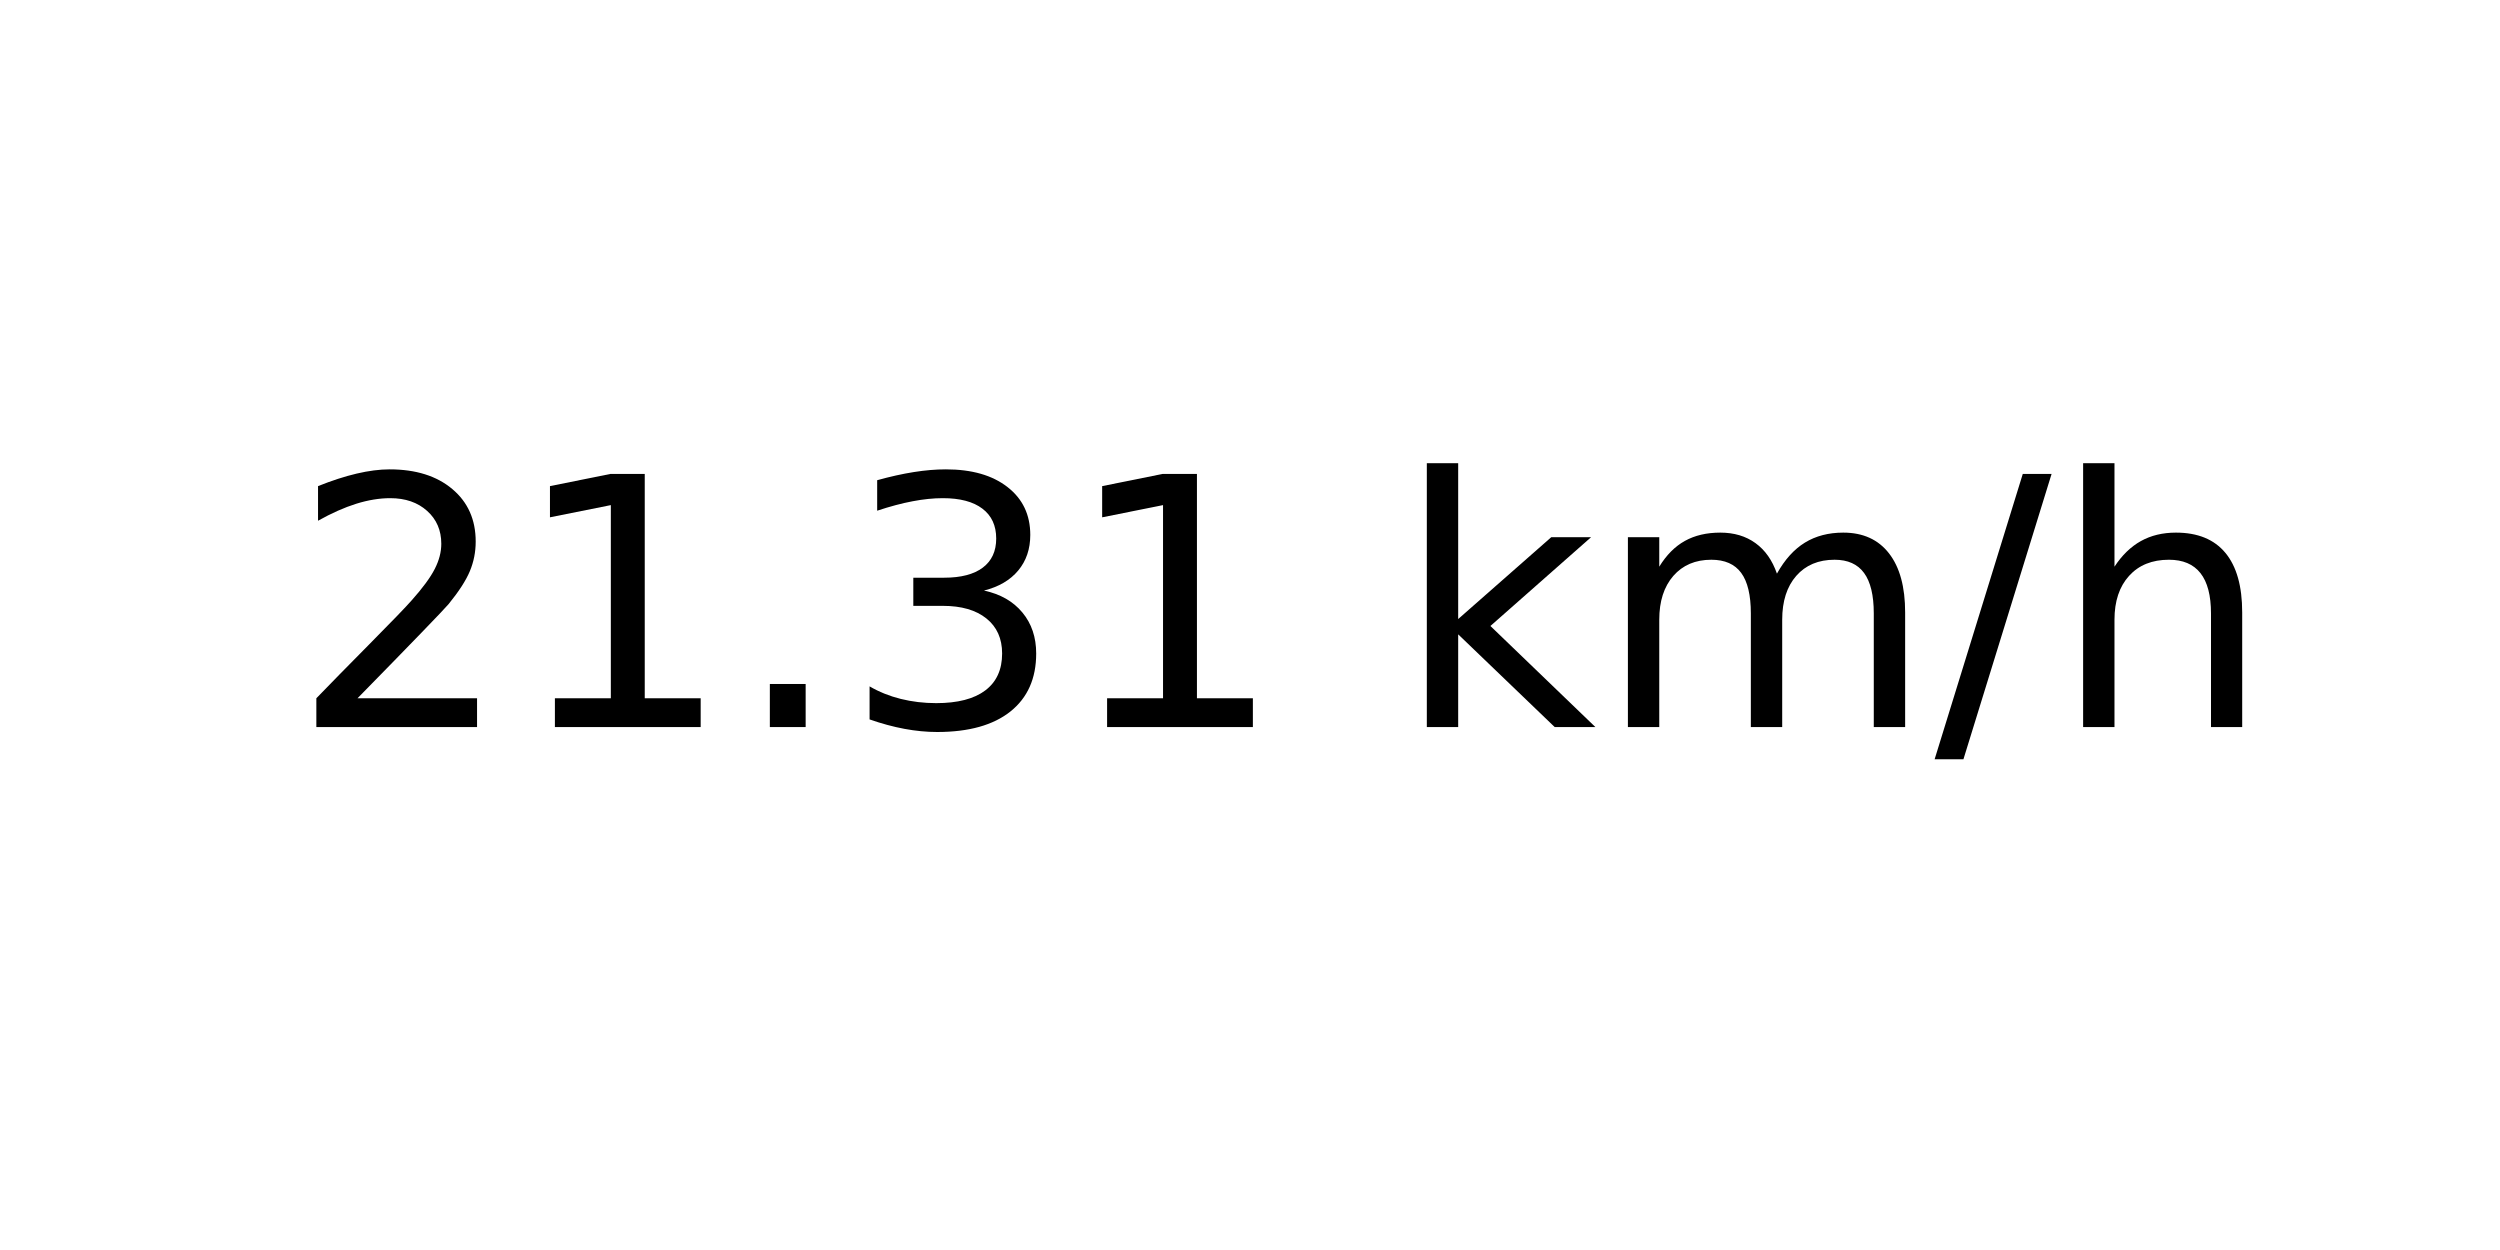
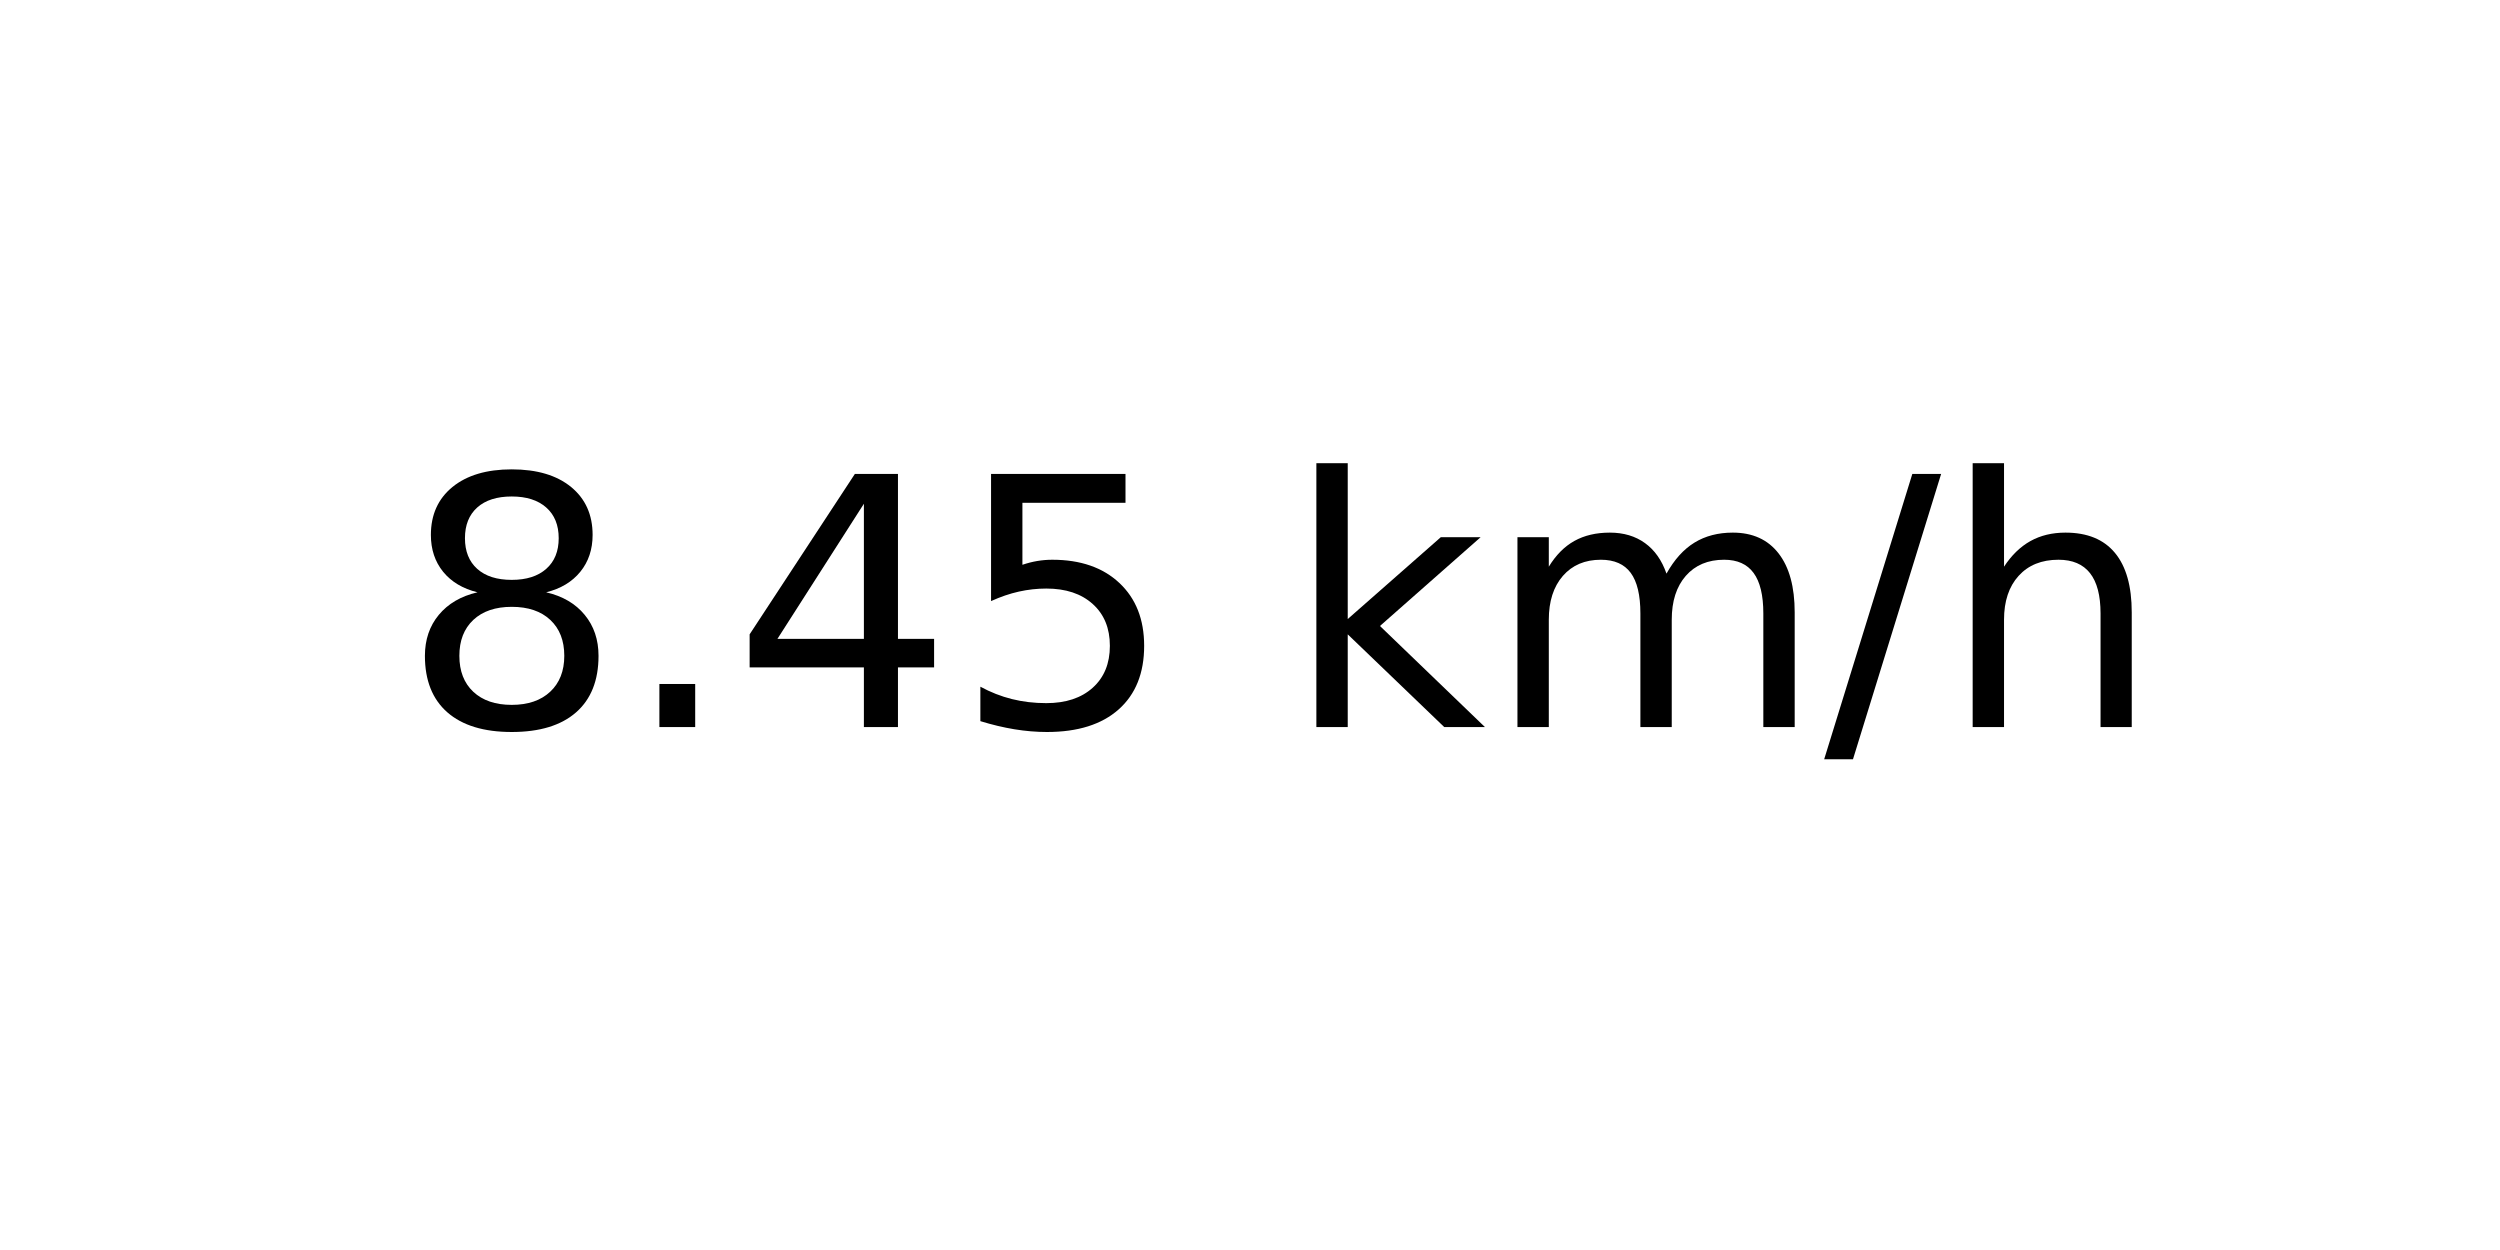
<svg xmlns="http://www.w3.org/2000/svg" xmlns:xlink="http://www.w3.org/1999/xlink" width="72pt" height="36pt" viewBox="0 0 72 36" version="1.1">
  <defs>
    <style type="text/css">*{stroke-linejoin: round; stroke-linecap: butt}</style>
  </defs>
  <g id="figure_1">
    <g id="axes_1">
      <g id="text_1">
-         <g transform="translate(8.378125 20.93937) scale(0.1 -0.1)">
+         <g transform="translate(11.55937 20.93937) scale(0.1 -0.1)">
          <defs>
-             <path id="DejaVuSans-32" d="M 1228 531  L 3431 531  L 3431 0  L 469 0  L 469 531  Q 828 903 1448 1529  Q 2069 2156 2228 2338  Q 2531 2678 2651 2914  Q 2772 3150 2772 3378  Q 2772 3750 2511 3984  Q 2250 4219 1831 4219  Q 1534 4219 1204 4116  Q 875 4013 500 3803  L 500 4441  Q 881 4594 1212 4672  Q 1544 4750 1819 4750  Q 2544 4750 2975 4387  Q 3406 4025 3406 3419  Q 3406 3131 3298 2873  Q 3191 2616 2906 2266  Q 2828 2175 2409 1742  Q 1991 1309 1228 531  z " transform="scale(0.015625)" />
-             <path id="DejaVuSans-31" d="M 794 531  L 1825 531  L 1825 4091  L 703 3866  L 703 4441  L 1819 4666  L 2450 4666  L 2450 531  L 3481 531  L 3481 0  L 794 0  L 794 531  z " transform="scale(0.015625)" />
+             <path id="DejaVuSans-38" d="M 2034 2216  Q 1584 2216 1326 1975  Q 1069 1734 1069 1313  Q 1069 891 1326 650  Q 1584 409 2034 409  Q 2484 409 2743 651  Q 3003 894 3003 1313  Q 3003 1734 2745 1975  Q 2488 2216 2034 2216  z M 1403 2484  Q 997 2584 770 2862  Q 544 3141 544 3541  Q 544 4100 942 4425  Q 1341 4750 2034 4750  Q 2731 4750 3128 4425  Q 3525 4100 3525 3541  Q 3525 3141 3298 2862  Q 3072 2584 2669 2484  Q 3125 2378 3379 2068  Q 3634 1759 3634 1313  Q 3634 634 3220 271  Q 2806 -91 2034 -91  Q 1263 -91 848 271  Q 434 634 434 1313  Q 434 1759 690 2068  Q 947 2378 1403 2484  z M 1172 3481  Q 1172 3119 1398 2916  Q 1625 2713 2034 2713  Q 2441 2713 2670 2916  Q 2900 3119 2900 3481  Q 2900 3844 2670 4047  Q 2441 4250 2034 4250  Q 1625 4250 1398 4047  Q 1172 3844 1172 3481  z " transform="scale(0.015625)" />
            <path id="DejaVuSans-2e" d="M 684 794  L 1344 794  L 1344 0  L 684 0  L 684 794  z " transform="scale(0.015625)" />
-             <path id="DejaVuSans-33" d="M 2597 2516  Q 3050 2419 3304 2112  Q 3559 1806 3559 1356  Q 3559 666 3084 287  Q 2609 -91 1734 -91  Q 1441 -91 1130 -33  Q 819 25 488 141  L 488 750  Q 750 597 1062 519  Q 1375 441 1716 441  Q 2309 441 2620 675  Q 2931 909 2931 1356  Q 2931 1769 2642 2001  Q 2353 2234 1838 2234  L 1294 2234  L 1294 2753  L 1863 2753  Q 2328 2753 2575 2939  Q 2822 3125 2822 3475  Q 2822 3834 2567 4026  Q 2313 4219 1838 4219  Q 1578 4219 1281 4162  Q 984 4106 628 3988  L 628 4550  Q 988 4650 1302 4700  Q 1616 4750 1894 4750  Q 2613 4750 3031 4423  Q 3450 4097 3450 3541  Q 3450 3153 3228 2886  Q 3006 2619 2597 2516  z " transform="scale(0.015625)" />
+             <path id="DejaVuSans-34" d="M 2419 4116  L 825 1625  L 2419 1625  L 2419 4116  z M 2253 4666  L 3047 4666  L 3047 1625  L 3713 1625  L 3713 1100  L 3047 1100  L 3047 0  L 2419 0  L 2419 1100  L 313 1100  L 313 1709  L 2253 4666  z " transform="scale(0.015625)" />
+             <path id="DejaVuSans-35" d="M 691 4666  L 3169 4666  L 3169 4134  L 1269 4134  L 1269 2991  Q 1406 3038 1543 3061  Q 1681 3084 1819 3084  Q 2600 3084 3056 2656  Q 3513 2228 3513 1497  Q 3513 744 3044 326  Q 2575 -91 1722 -91  Q 1428 -91 1123 -41  Q 819 9 494 109  L 494 744  Q 775 591 1075 516  Q 1375 441 1709 441  Q 2250 441 2565 725  Q 2881 1009 2881 1497  Q 2881 1984 2565 2268  Q 2250 2553 1709 2553  Q 1456 2553 1204 2497  Q 953 2441 691 2322  L 691 4666  z " transform="scale(0.015625)" />
            <path id="DejaVuSans-20" transform="scale(0.015625)" />
            <path id="DejaVuSans-6b" d="M 581 4863  L 1159 4863  L 1159 1991  L 2875 3500  L 3609 3500  L 1753 1863  L 3688 0  L 2938 0  L 1159 1709  L 1159 0  L 581 0  L 581 4863  z " transform="scale(0.015625)" />
            <path id="DejaVuSans-6d" d="M 3328 2828  Q 3544 3216 3844 3400  Q 4144 3584 4550 3584  Q 5097 3584 5394 3201  Q 5691 2819 5691 2113  L 5691 0  L 5113 0  L 5113 2094  Q 5113 2597 4934 2840  Q 4756 3084 4391 3084  Q 3944 3084 3684 2787  Q 3425 2491 3425 1978  L 3425 0  L 2847 0  L 2847 2094  Q 2847 2600 2669 2842  Q 2491 3084 2119 3084  Q 1678 3084 1418 2786  Q 1159 2488 1159 1978  L 1159 0  L 581 0  L 581 3500  L 1159 3500  L 1159 2956  Q 1356 3278 1631 3431  Q 1906 3584 2284 3584  Q 2666 3584 2933 3390  Q 3200 3197 3328 2828  z " transform="scale(0.015625)" />
            <path id="DejaVuSans-2f" d="M 1625 4666  L 2156 4666  L 531 -594  L 0 -594  L 1625 4666  z " transform="scale(0.015625)" />
            <path id="DejaVuSans-68" d="M 3513 2113  L 3513 0  L 2938 0  L 2938 2094  Q 2938 2591 2744 2837  Q 2550 3084 2163 3084  Q 1697 3084 1428 2787  Q 1159 2491 1159 1978  L 1159 0  L 581 0  L 581 4863  L 1159 4863  L 1159 2956  Q 1366 3272 1645 3428  Q 1925 3584 2291 3584  Q 2894 3584 3203 3211  Q 3513 2838 3513 2113  z " transform="scale(0.015625)" />
          </defs>
-           <use xlink:href="#DejaVuSans-32" />
-           <use xlink:href="#DejaVuSans-31" x="63.623" />
-           <use xlink:href="#DejaVuSans-2e" x="127.246" />
-           <use xlink:href="#DejaVuSans-33" x="159.033" />
-           <use xlink:href="#DejaVuSans-31" x="222.656" />
-           <use xlink:href="#DejaVuSans-20" x="286.279" />
-           <use xlink:href="#DejaVuSans-6b" x="318.066" />
-           <use xlink:href="#DejaVuSans-6d" x="375.977" />
-           <use xlink:href="#DejaVuSans-2f" x="473.389" />
-           <use xlink:href="#DejaVuSans-68" x="507.08" />
+           <use xlink:href="#DejaVuSans-38" />
+           <use xlink:href="#DejaVuSans-2e" x="63.623" />
+           <use xlink:href="#DejaVuSans-34" x="95.41" />
+           <use xlink:href="#DejaVuSans-35" x="159.033" />
+           <use xlink:href="#DejaVuSans-20" x="222.656" />
+           <use xlink:href="#DejaVuSans-6b" x="254.443" />
+           <use xlink:href="#DejaVuSans-6d" x="312.354" />
+           <use xlink:href="#DejaVuSans-2f" x="409.766" />
+           <use xlink:href="#DejaVuSans-68" x="443.457" />
        </g>
      </g>
    </g>
  </g>
</svg>
